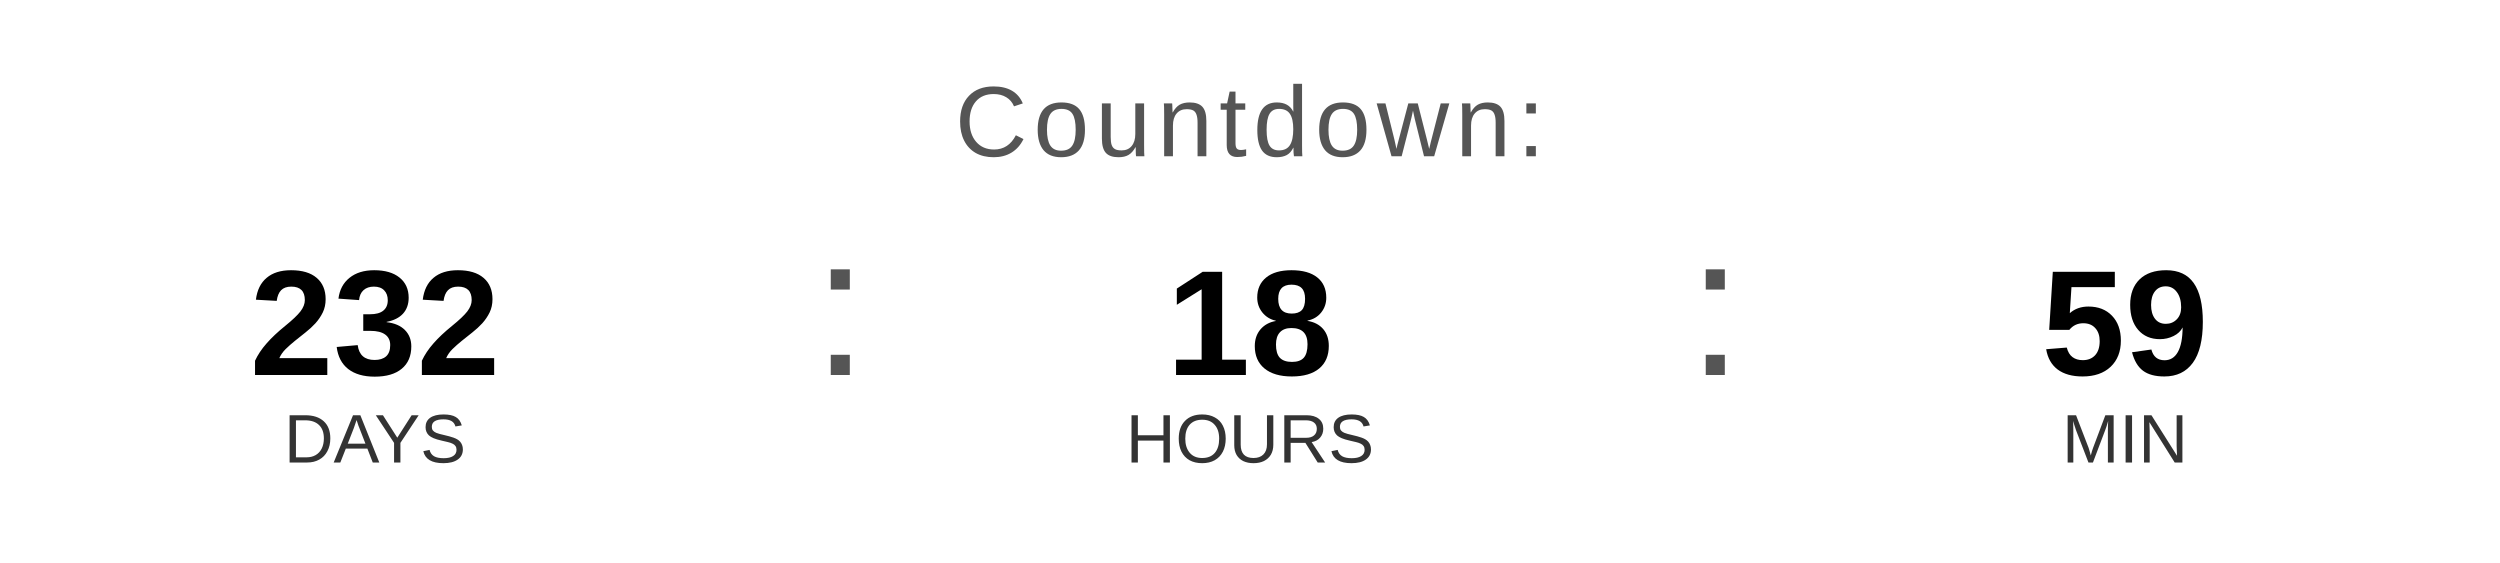
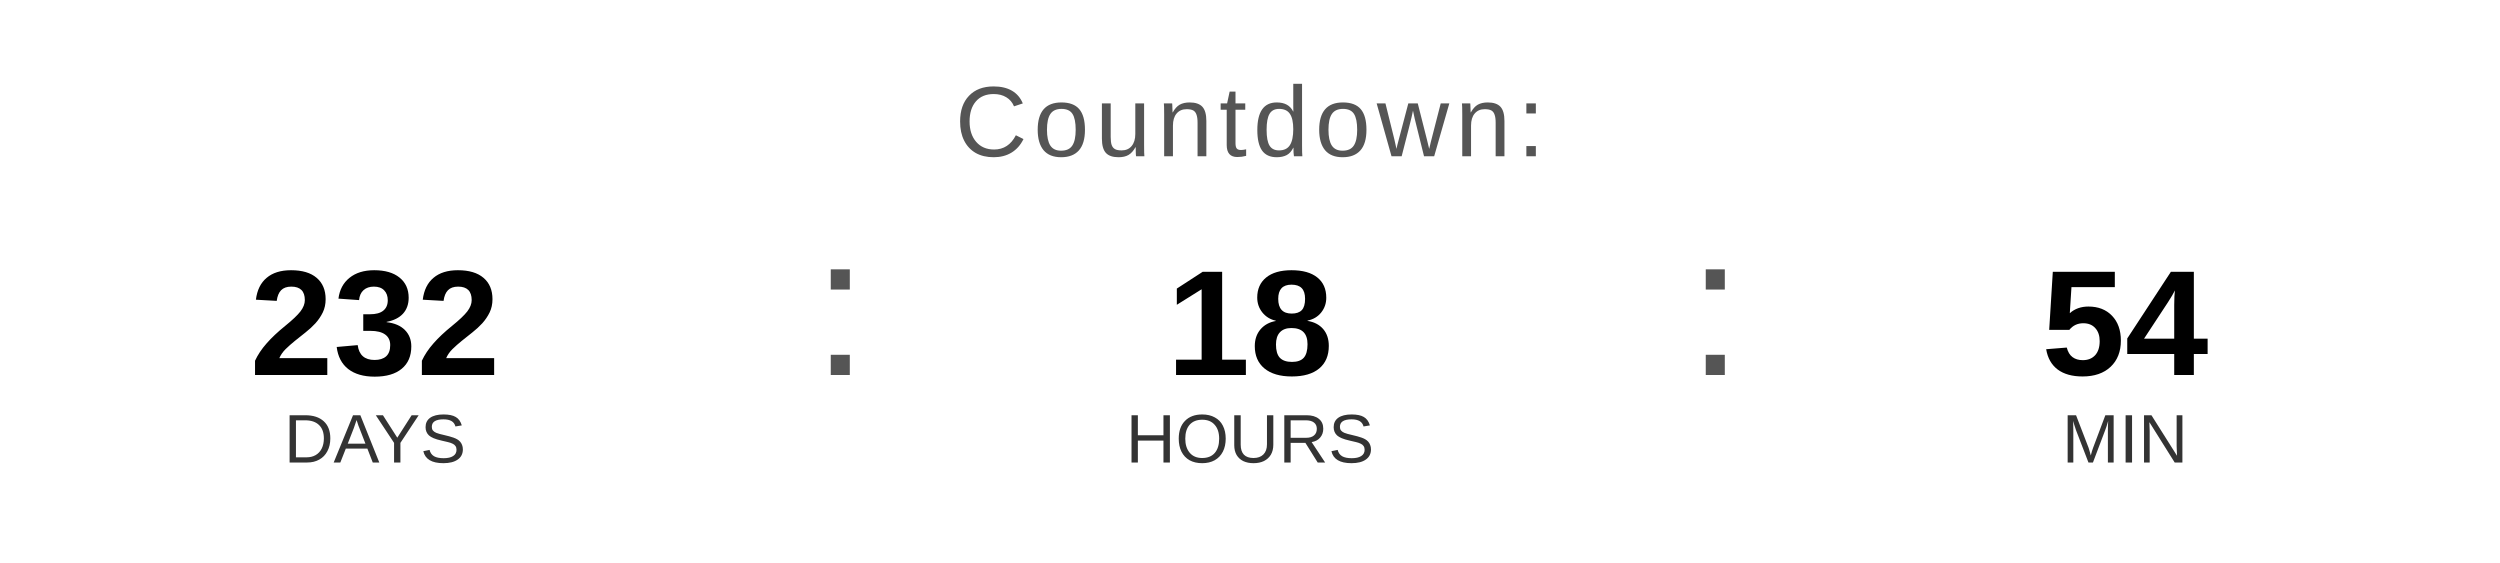
<svg xmlns="http://www.w3.org/2000/svg" width="400" height="90" viewBox="0 0 400 90">
  <text x="200" y="25" font-family="Arial, Helvetica, sans-serif" font-size="16" fill="#555555" text-anchor="middle" letter-spacing="1">
    Countdown:
  </text>
  <text x="60" y="60" font-family="Arial, Helvetica, sans-serif" font-size="24" font-weight="bold" fill="#000000" text-anchor="middle">232</text>
  <text x="60" y="74" font-family="Arial, Helvetica, sans-serif" font-size="11" fill="#333333" text-anchor="middle">DAYS</text>
  <text x="130" y="60" font-family="Arial, sans-serif" font-size="32" fill="#555555">:</text>
  <text x="200" y="60" font-family="Arial, Helvetica, sans-serif" font-size="24" font-weight="bold" fill="#000000" text-anchor="middle">18</text>
  <text x="200" y="74" font-family="Arial, Helvetica, sans-serif" font-size="11" fill="#333333" text-anchor="middle">HOURS</text>
  <text x="270" y="60" font-family="Arial, sans-serif" font-size="32" fill="#555555">:</text>
-   <text x="340" y="60" font-family="Arial, Helvetica, sans-serif" font-size="24" font-weight="bold" fill="#000000" text-anchor="middle">59</text>
+   <text x="340" y="60" font-family="Arial, Helvetica, sans-serif" font-size="24" font-weight="bold" fill="#000000" text-anchor="middle">54</text>
  <text x="340" y="74" font-family="Arial, Helvetica, sans-serif" font-size="11" fill="#333333" text-anchor="middle">MIN</text>
</svg>
